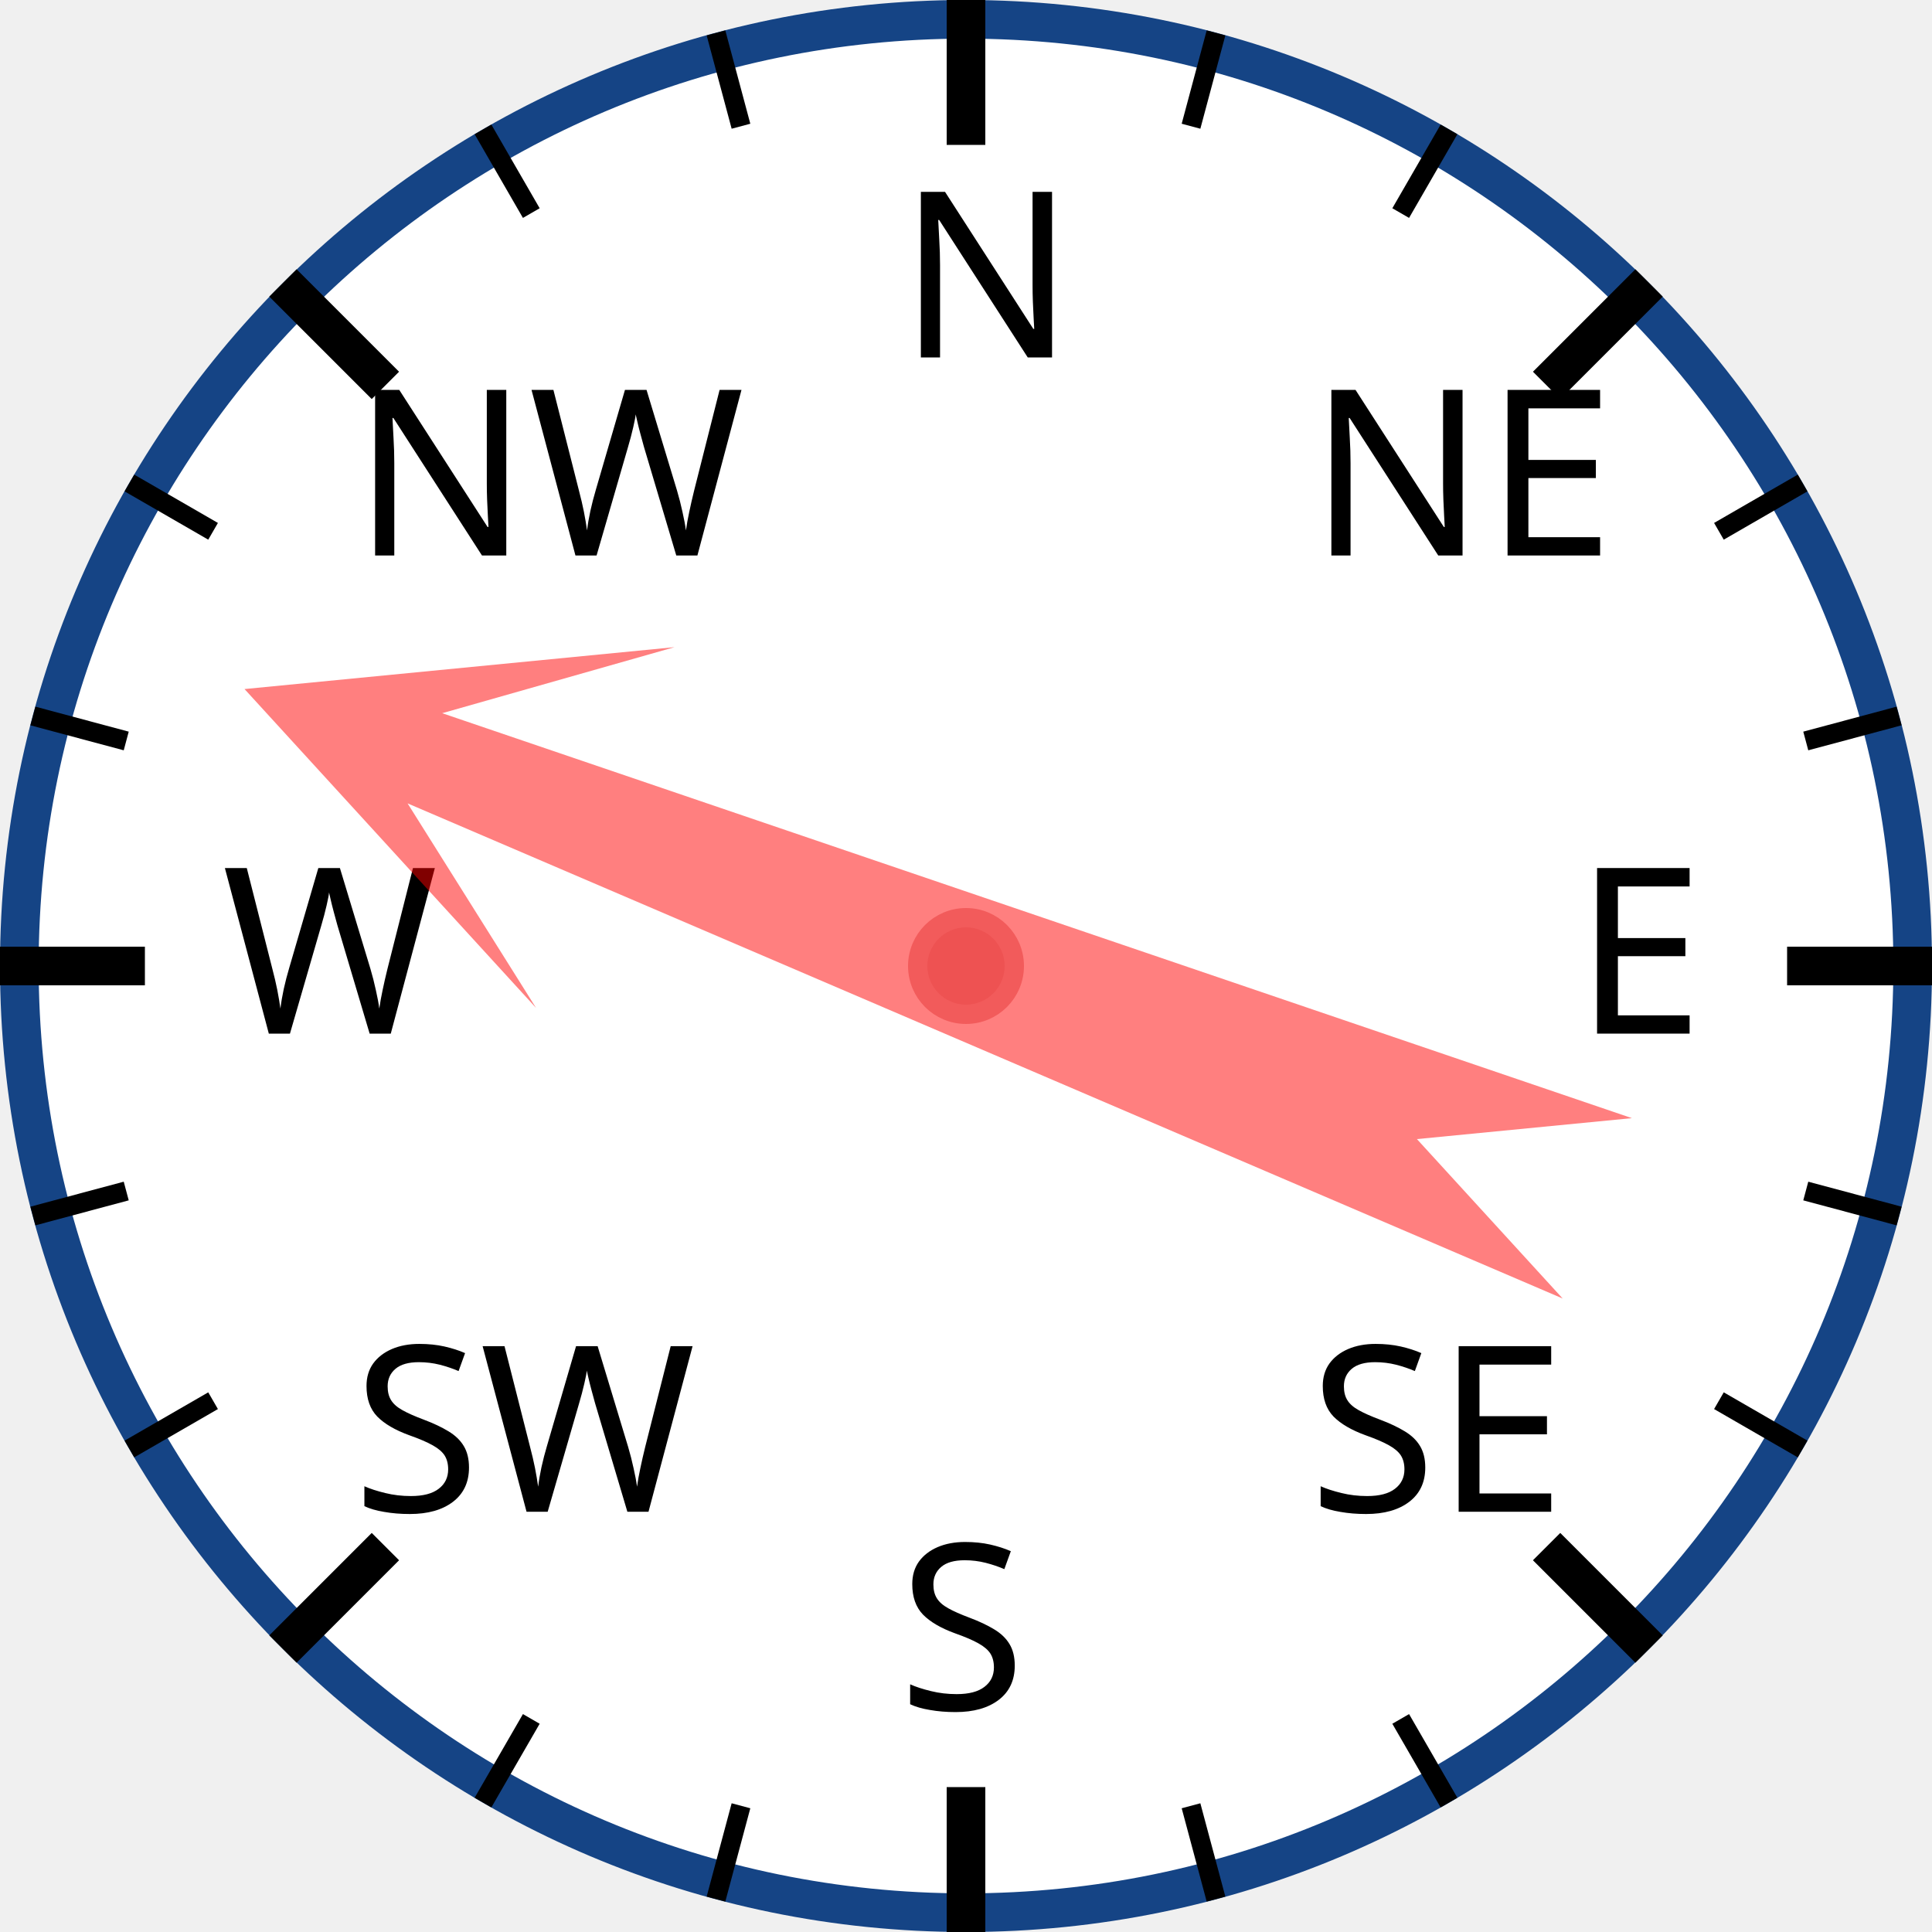
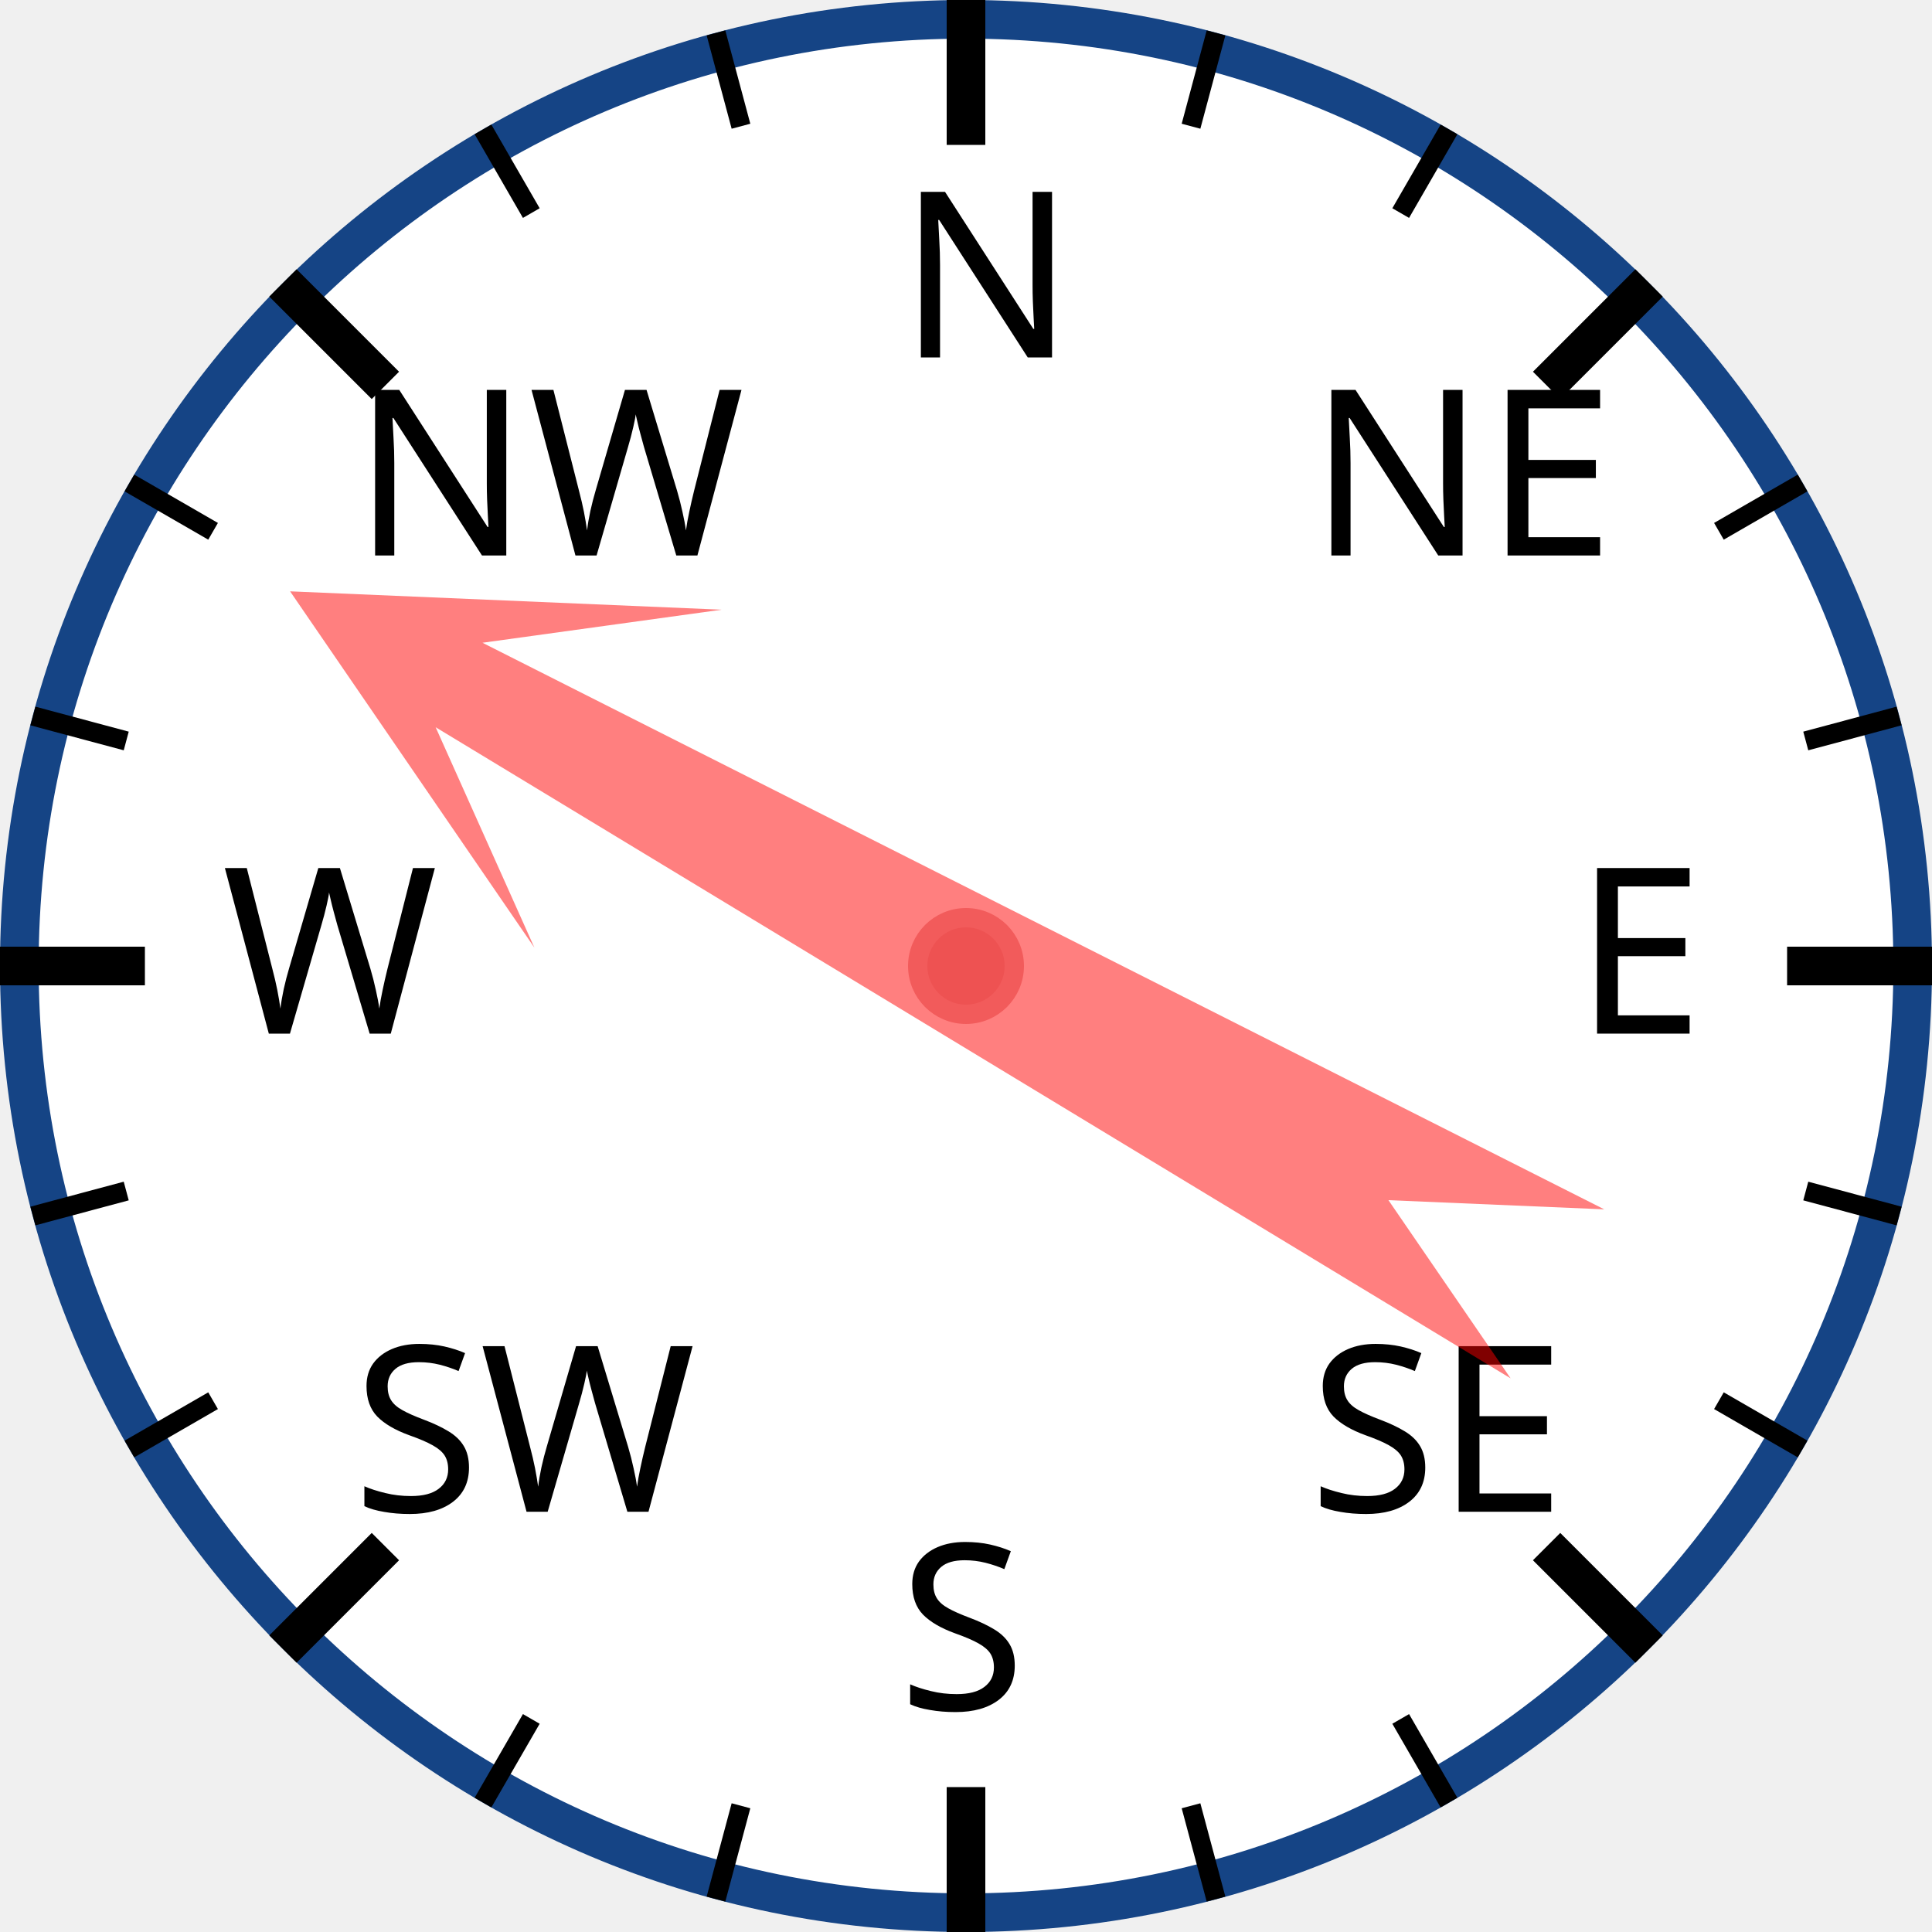
<svg xmlns="http://www.w3.org/2000/svg" width="120px" height="120px" viewBox="0 0 200 200">
  <circle cx="100" cy="100" r="98" style="fill: white; stroke: #154485; stroke-width: 4;" />
  <text x="93.0" y="37.0" style="font-family: sans-serif; font-size: 18pt;">N</text>
  <line x1="100.0" y1="0.0" x2="100.0" y2="15.0" style="stroke: black; stroke-width: 4;" />
  <line x1="74.118" y1="3.407" x2="76.706" y2="13.067" style="stroke: black; stroke-width: 2;" />
  <line x1="50" y1="13.397" x2="55" y2="22.058" style="stroke: black; stroke-width: 2;" />
  <text x="36.503" y="57.503" style="font-family: sans-serif; font-size: 18pt;">NW</text>
  <line x1="29.289" y1="29.289" x2="39.896" y2="39.896" style="stroke: black; stroke-width: 4;" />
  <line x1="13.397" y1="50" x2="22.058" y2="55" style="stroke: black; stroke-width: 2;" />
  <line x1="3.407" y1="74.118" x2="13.067" y2="76.706" style="stroke: black; stroke-width: 2;" />
  <text x="23.0" y="107.0" style="font-family: sans-serif; font-size: 18pt;">W</text>
  <line x1="0.0" y1="100.0" x2="15.0" y2="100.0" style="stroke: black; stroke-width: 4;" />
  <line x1="3.407" y1="125.882" x2="13.067" y2="123.294" style="stroke: black; stroke-width: 2;" />
  <line x1="13.397" y1="150" x2="22.058" y2="145" style="stroke: black; stroke-width: 2;" />
  <text x="36.503" y="156.497" style="font-family: sans-serif; font-size: 18pt;">SW</text>
  <line x1="29.289" y1="170.711" x2="39.896" y2="160.104" style="stroke: black; stroke-width: 4;" />
  <line x1="50" y1="186.603" x2="55" y2="177.942" style="stroke: black; stroke-width: 2;" />
  <line x1="74.118" y1="196.593" x2="76.706" y2="186.933" style="stroke: black; stroke-width: 2;" />
  <text x="93" y="177.0" style="font-family: sans-serif; font-size: 18pt;">S</text>
  <line x1="100" y1="200.0" x2="100" y2="185.0" style="stroke: black; stroke-width: 4;" />
  <line x1="125.882" y1="196.593" x2="123.294" y2="186.933" style="stroke: black; stroke-width: 2;" />
  <line x1="150.0" y1="186.603" x2="145.0" y2="177.942" style="stroke: black; stroke-width: 2;" />
  <text x="135.497" y="156.497" style="font-family: sans-serif; font-size: 18pt;">SE</text>
  <line x1="170.711" y1="170.711" x2="160.104" y2="160.104" style="stroke: black; stroke-width: 4;" />
  <line x1="186.603" y1="150" x2="177.942" y2="145" style="stroke: black; stroke-width: 2;" />
  <line x1="196.593" y1="125.882" x2="186.933" y2="123.294" style="stroke: black; stroke-width: 2;" />
  <text x="163.0" y="107" style="font-family: sans-serif; font-size: 18pt;">E</text>
  <line x1="200.0" y1="100" x2="185.0" y2="100" style="stroke: black; stroke-width: 4;" />
  <line x1="196.593" y1="74.118" x2="186.933" y2="76.706" style="stroke: black; stroke-width: 2;" />
  <line x1="186.603" y1="50" x2="177.942" y2="55" style="stroke: black; stroke-width: 2;" />
  <text x="135.497" y="57.503" style="font-family: sans-serif; font-size: 18pt;">NE</text>
  <line x1="170.711" y1="29.289" x2="160.104" y2="39.896" style="stroke: black; stroke-width: 4;" />
  <line x1="150" y1="13.397" x2="145" y2="22.058" style="stroke: black; stroke-width: 2;" />
  <line x1="125.882" y1="3.407" x2="123.294" y2="13.067" style="stroke: black; stroke-width: 2;" />
-   <polygon points="100 20 120 60 105 40 110 170 100 150 90 170 95 40 80 60" style="fill: red; fill-opacity: 0.5;" transform="rotate(291,100,100)" />
+   <polygon points="100 20 120 60 105 40 110 170 100 150 90 170 95 40 80 60" style="fill: red; fill-opacity: 0.5;" transform="rotate(299,100,100)" />
  <circle cx="100" cy="100" r="5" style="fill: #EE5252; stroke: #F25B5B; stroke-width: 2;" />
</svg>
